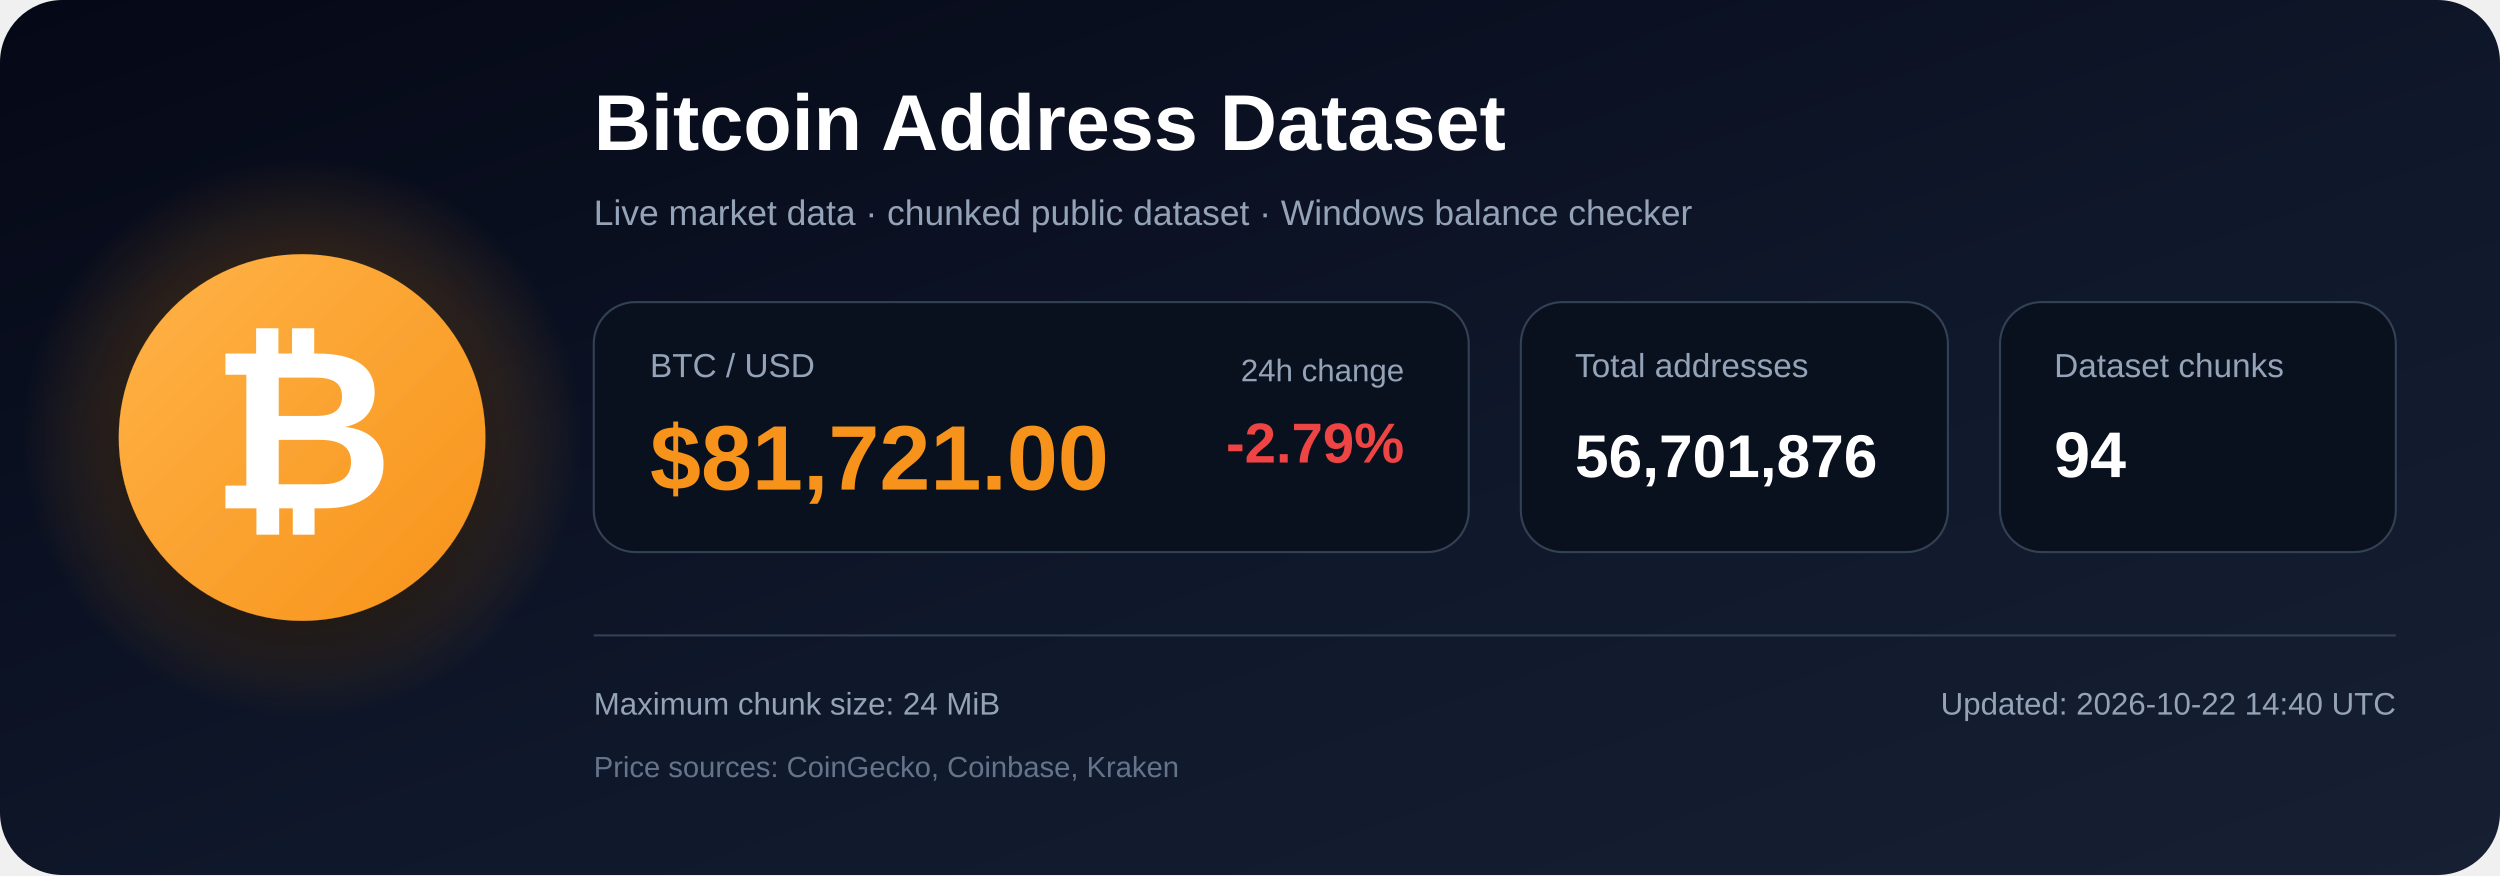
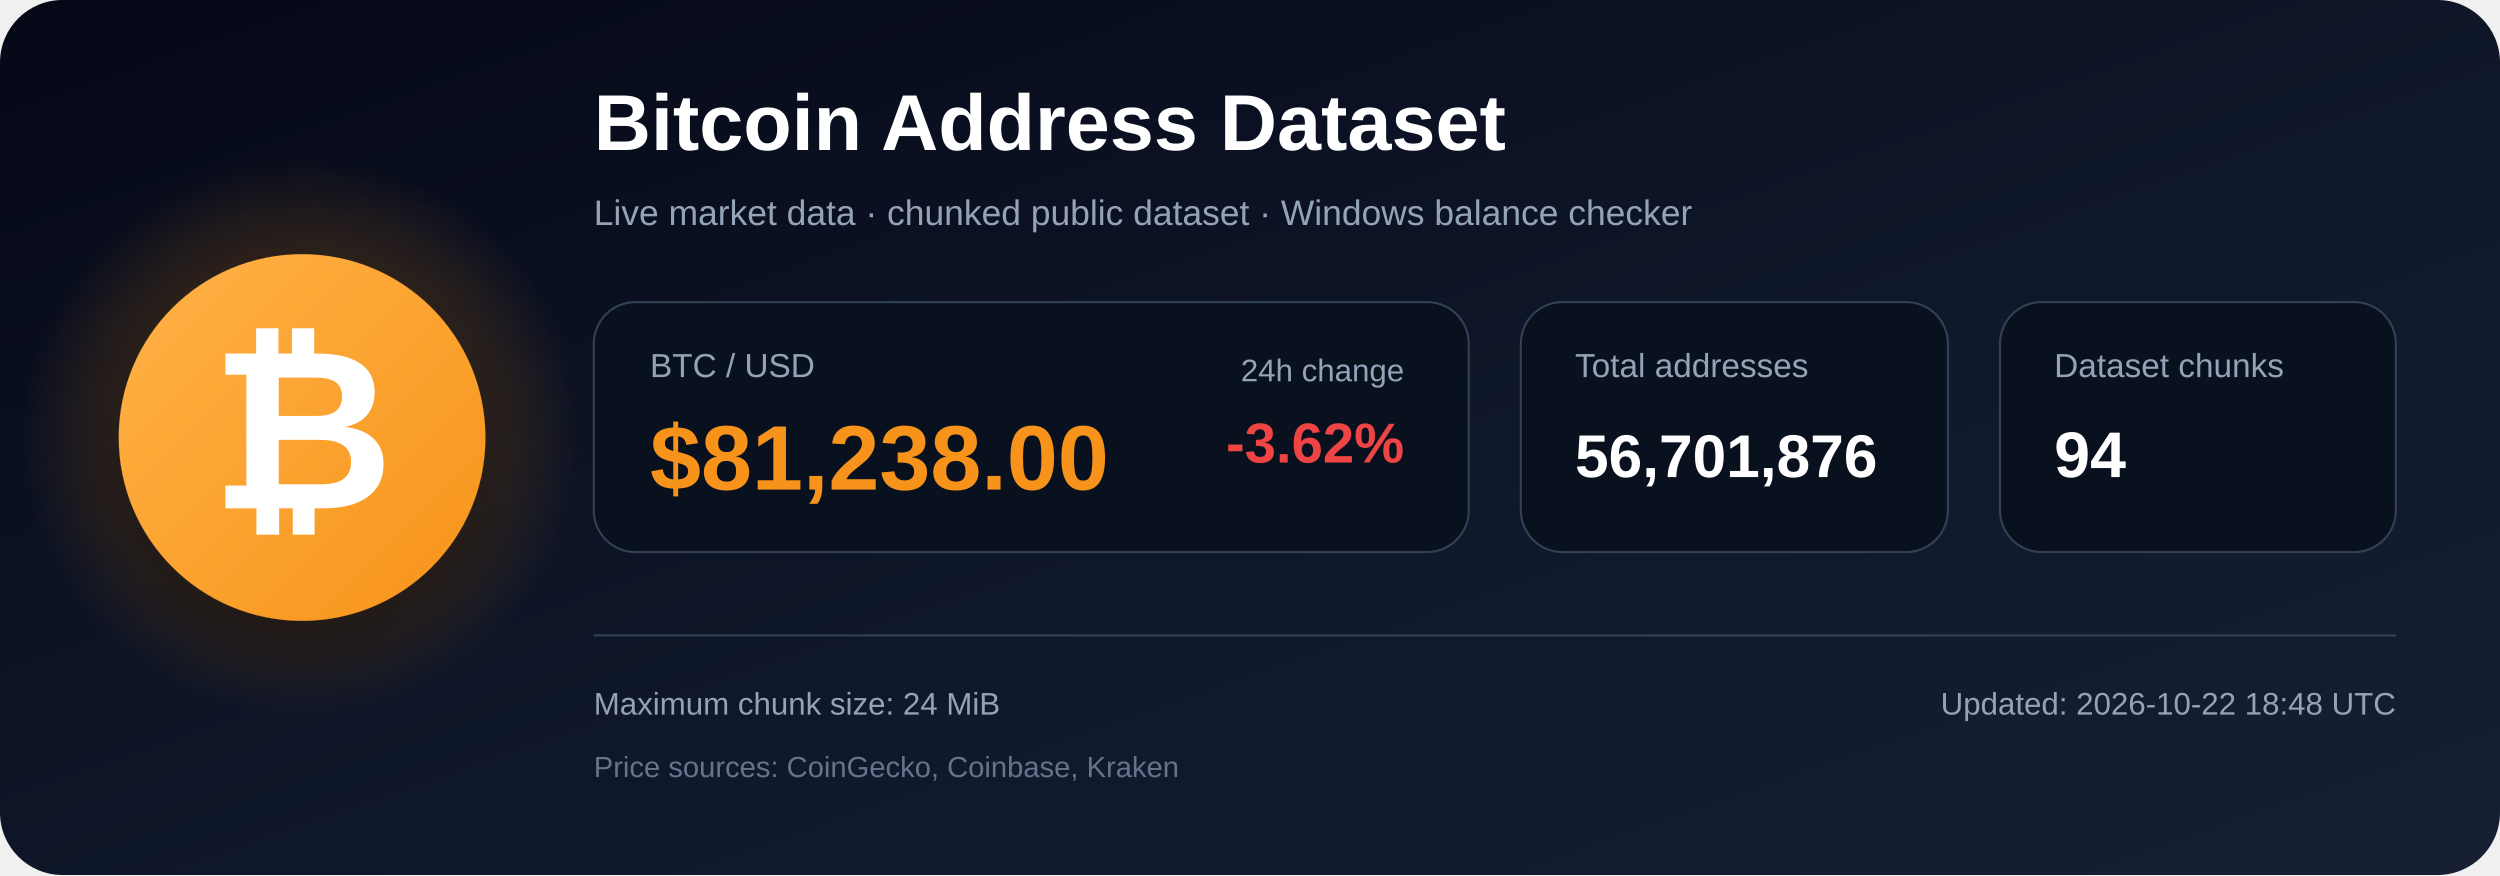
<svg xmlns="http://www.w3.org/2000/svg" width="1200" height="420" viewBox="0 0 1200 420" role="img" aria-labelledby="title description">
  <defs>
    <linearGradient id="bg" x1="0" y1="0" x2="1" y2="1">
      <stop offset="0%" stop-color="#050816" />
      <stop offset="55%" stop-color="#0f172a" />
      <stop offset="100%" stop-color="#172033" />
    </linearGradient>
    <radialGradient id="glow">
      <stop offset="0%" stop-color="#f7931a" stop-opacity=".48" />
      <stop offset="100%" stop-color="#f7931a" stop-opacity="0" />
    </radialGradient>
    <linearGradient id="orange" x1="0" y1="0" x2="1" y2="1">
      <stop offset="0%" stop-color="#ffb347" />
      <stop offset="100%" stop-color="#f7931a" />
    </linearGradient>
    <filter id="shadow" x="-40%" y="-40%" width="180%" height="180%">
      <feDropShadow dx="0" dy="12" stdDeviation="18" flood-color="#000000" flood-opacity=".50" />
    </filter>
  </defs>
  <rect width="1200" height="420" rx="30" fill="url(#bg)" />
  <circle cx="145" cy="210" r="135" fill="url(#glow)" />
  <circle cx="145" cy="210" r="88" fill="url(#orange)" filter="url(#shadow)" />
  <text x="145" y="244" text-anchor="middle" font-family="Arial, Helvetica, sans-serif" font-size="108" font-weight="700" fill="#ffffff">₿</text>
  <text x="285" y="72" font-family="Arial, Helvetica, sans-serif" font-size="38" font-weight="700" fill="#ffffff">
    Bitcoin Address Dataset
  </text>
  <text x="285" y="108" font-family="Arial, Helvetica, sans-serif" font-size="17" fill="#94a3b8">
    Live market data · chunked public dataset · Windows balance checker
  </text>
  <rect x="285" y="145" width="420" height="120" rx="20" fill="#09111f" stroke="#334155" />
  <text x="312" y="181" font-family="Arial, Helvetica, sans-serif" font-size="16" fill="#94a3b8">BTC / USD</text>
-   <text x="312" y="235" font-family="Arial, Helvetica, sans-serif" font-size="44" font-weight="700" fill="#f7931a">$81,721.00</text>
+   <text x="312" y="235" font-family="Arial, Helvetica, sans-serif" font-size="44" font-weight="700" fill="#f7931a">$81,238.00</text>
  <text x="674" y="183" text-anchor="end" font-family="Arial, Helvetica, sans-serif" font-size="15" fill="#94a3b8">24h change</text>
-   <text x="674" y="222" text-anchor="end" font-family="Arial, Helvetica, sans-serif" font-size="27" font-weight="700" fill="#ef4444">-2.79%</text>
+   <text x="674" y="222" text-anchor="end" font-family="Arial, Helvetica, sans-serif" font-size="27" font-weight="700" fill="#ef4444">-3.62%</text>
  <rect x="730" y="145" width="205" height="120" rx="20" fill="#09111f" stroke="#334155" />
  <text x="756" y="181" font-family="Arial, Helvetica, sans-serif" font-size="16" fill="#94a3b8">Total addresses</text>
  <text x="756" y="229" font-family="Arial, Helvetica, sans-serif" font-size="29" font-weight="700" fill="#ffffff">56,701,876</text>
  <rect x="960" y="145" width="190" height="120" rx="20" fill="#09111f" stroke="#334155" />
  <text x="986" y="181" font-family="Arial, Helvetica, sans-serif" font-size="16" fill="#94a3b8">Dataset chunks</text>
  <text x="986" y="229" font-family="Arial, Helvetica, sans-serif" font-size="31" font-weight="700" fill="#ffffff">94</text>
  <line x1="285" y1="305" x2="1150" y2="305" stroke="#334155" stroke-width="1" />
  <text x="285" y="343" font-family="Arial, Helvetica, sans-serif" font-size="15" fill="#94a3b8">
    Maximum chunk size: 24 MiB
  </text>
  <text x="285" y="373" font-family="Arial, Helvetica, sans-serif" font-size="14" fill="#64748b">
    Price sources: CoinGecko, Coinbase, Kraken
  </text>
  <text x="1150" y="343" text-anchor="end" font-family="Arial, Helvetica, sans-serif" font-size="15" fill="#94a3b8">
-     Updated: 2026-10-22 14:40 UTC
+     Updated: 2026-10-22 18:48 UTC
  </text>
</svg>
